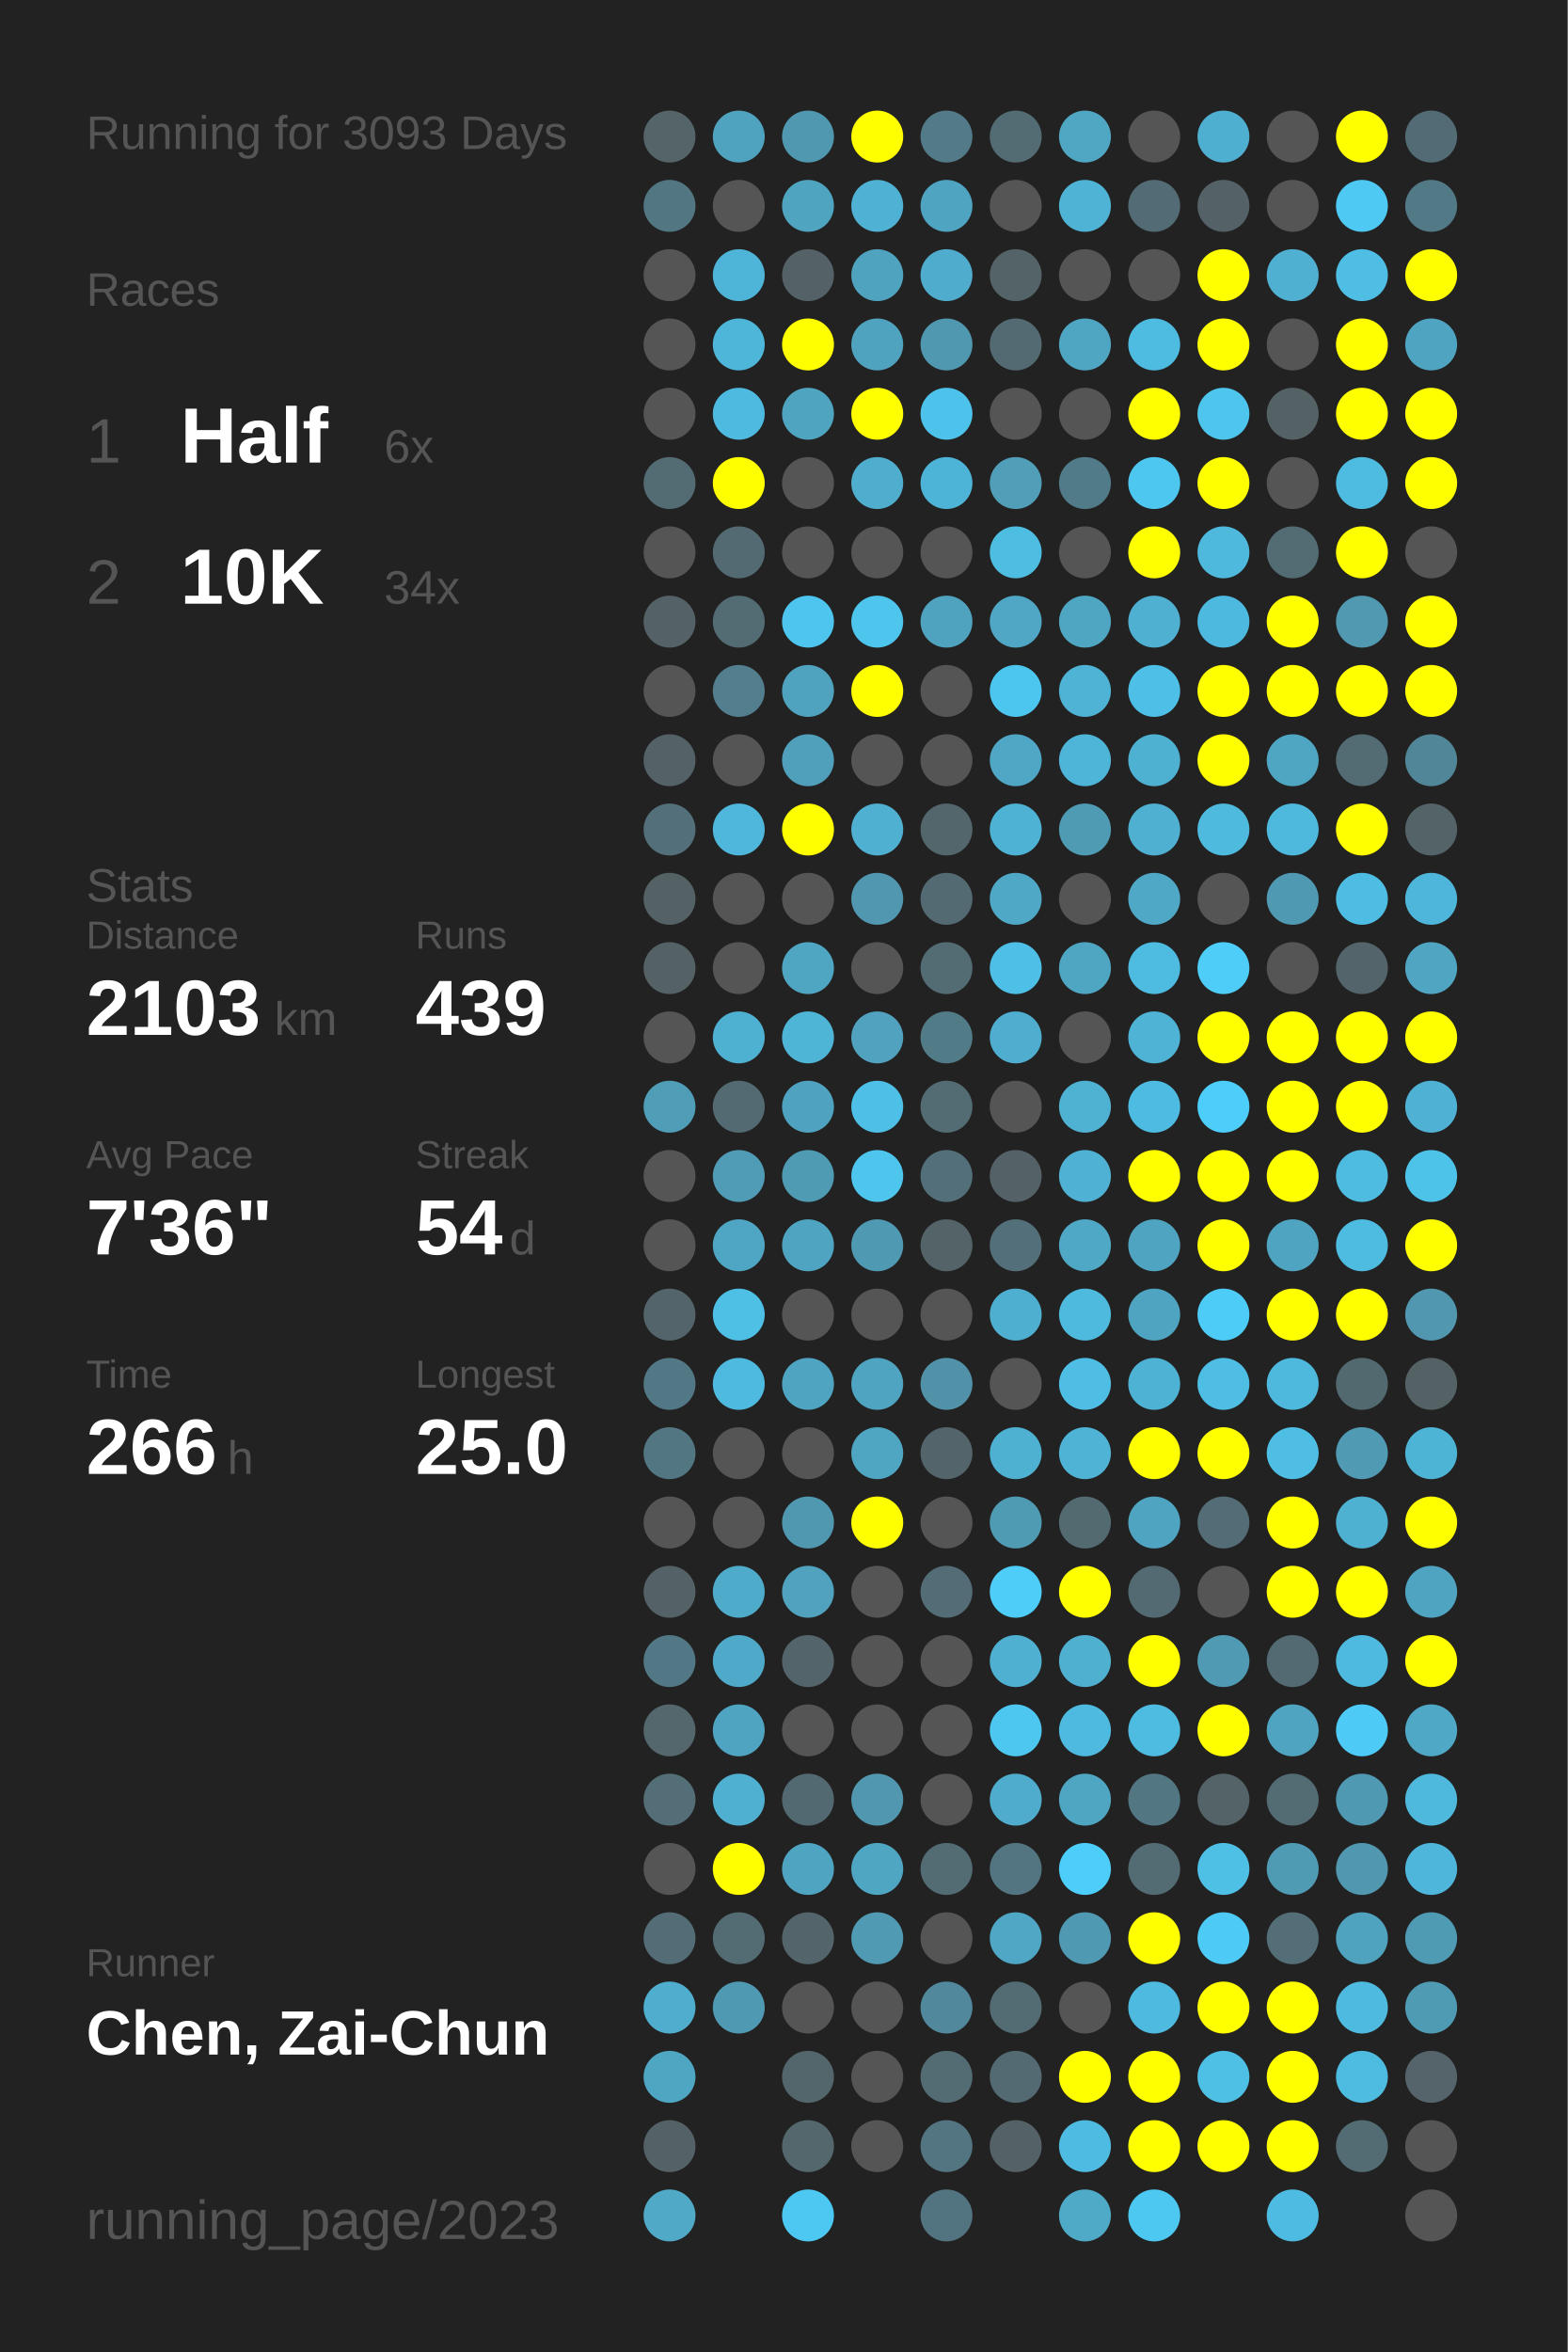
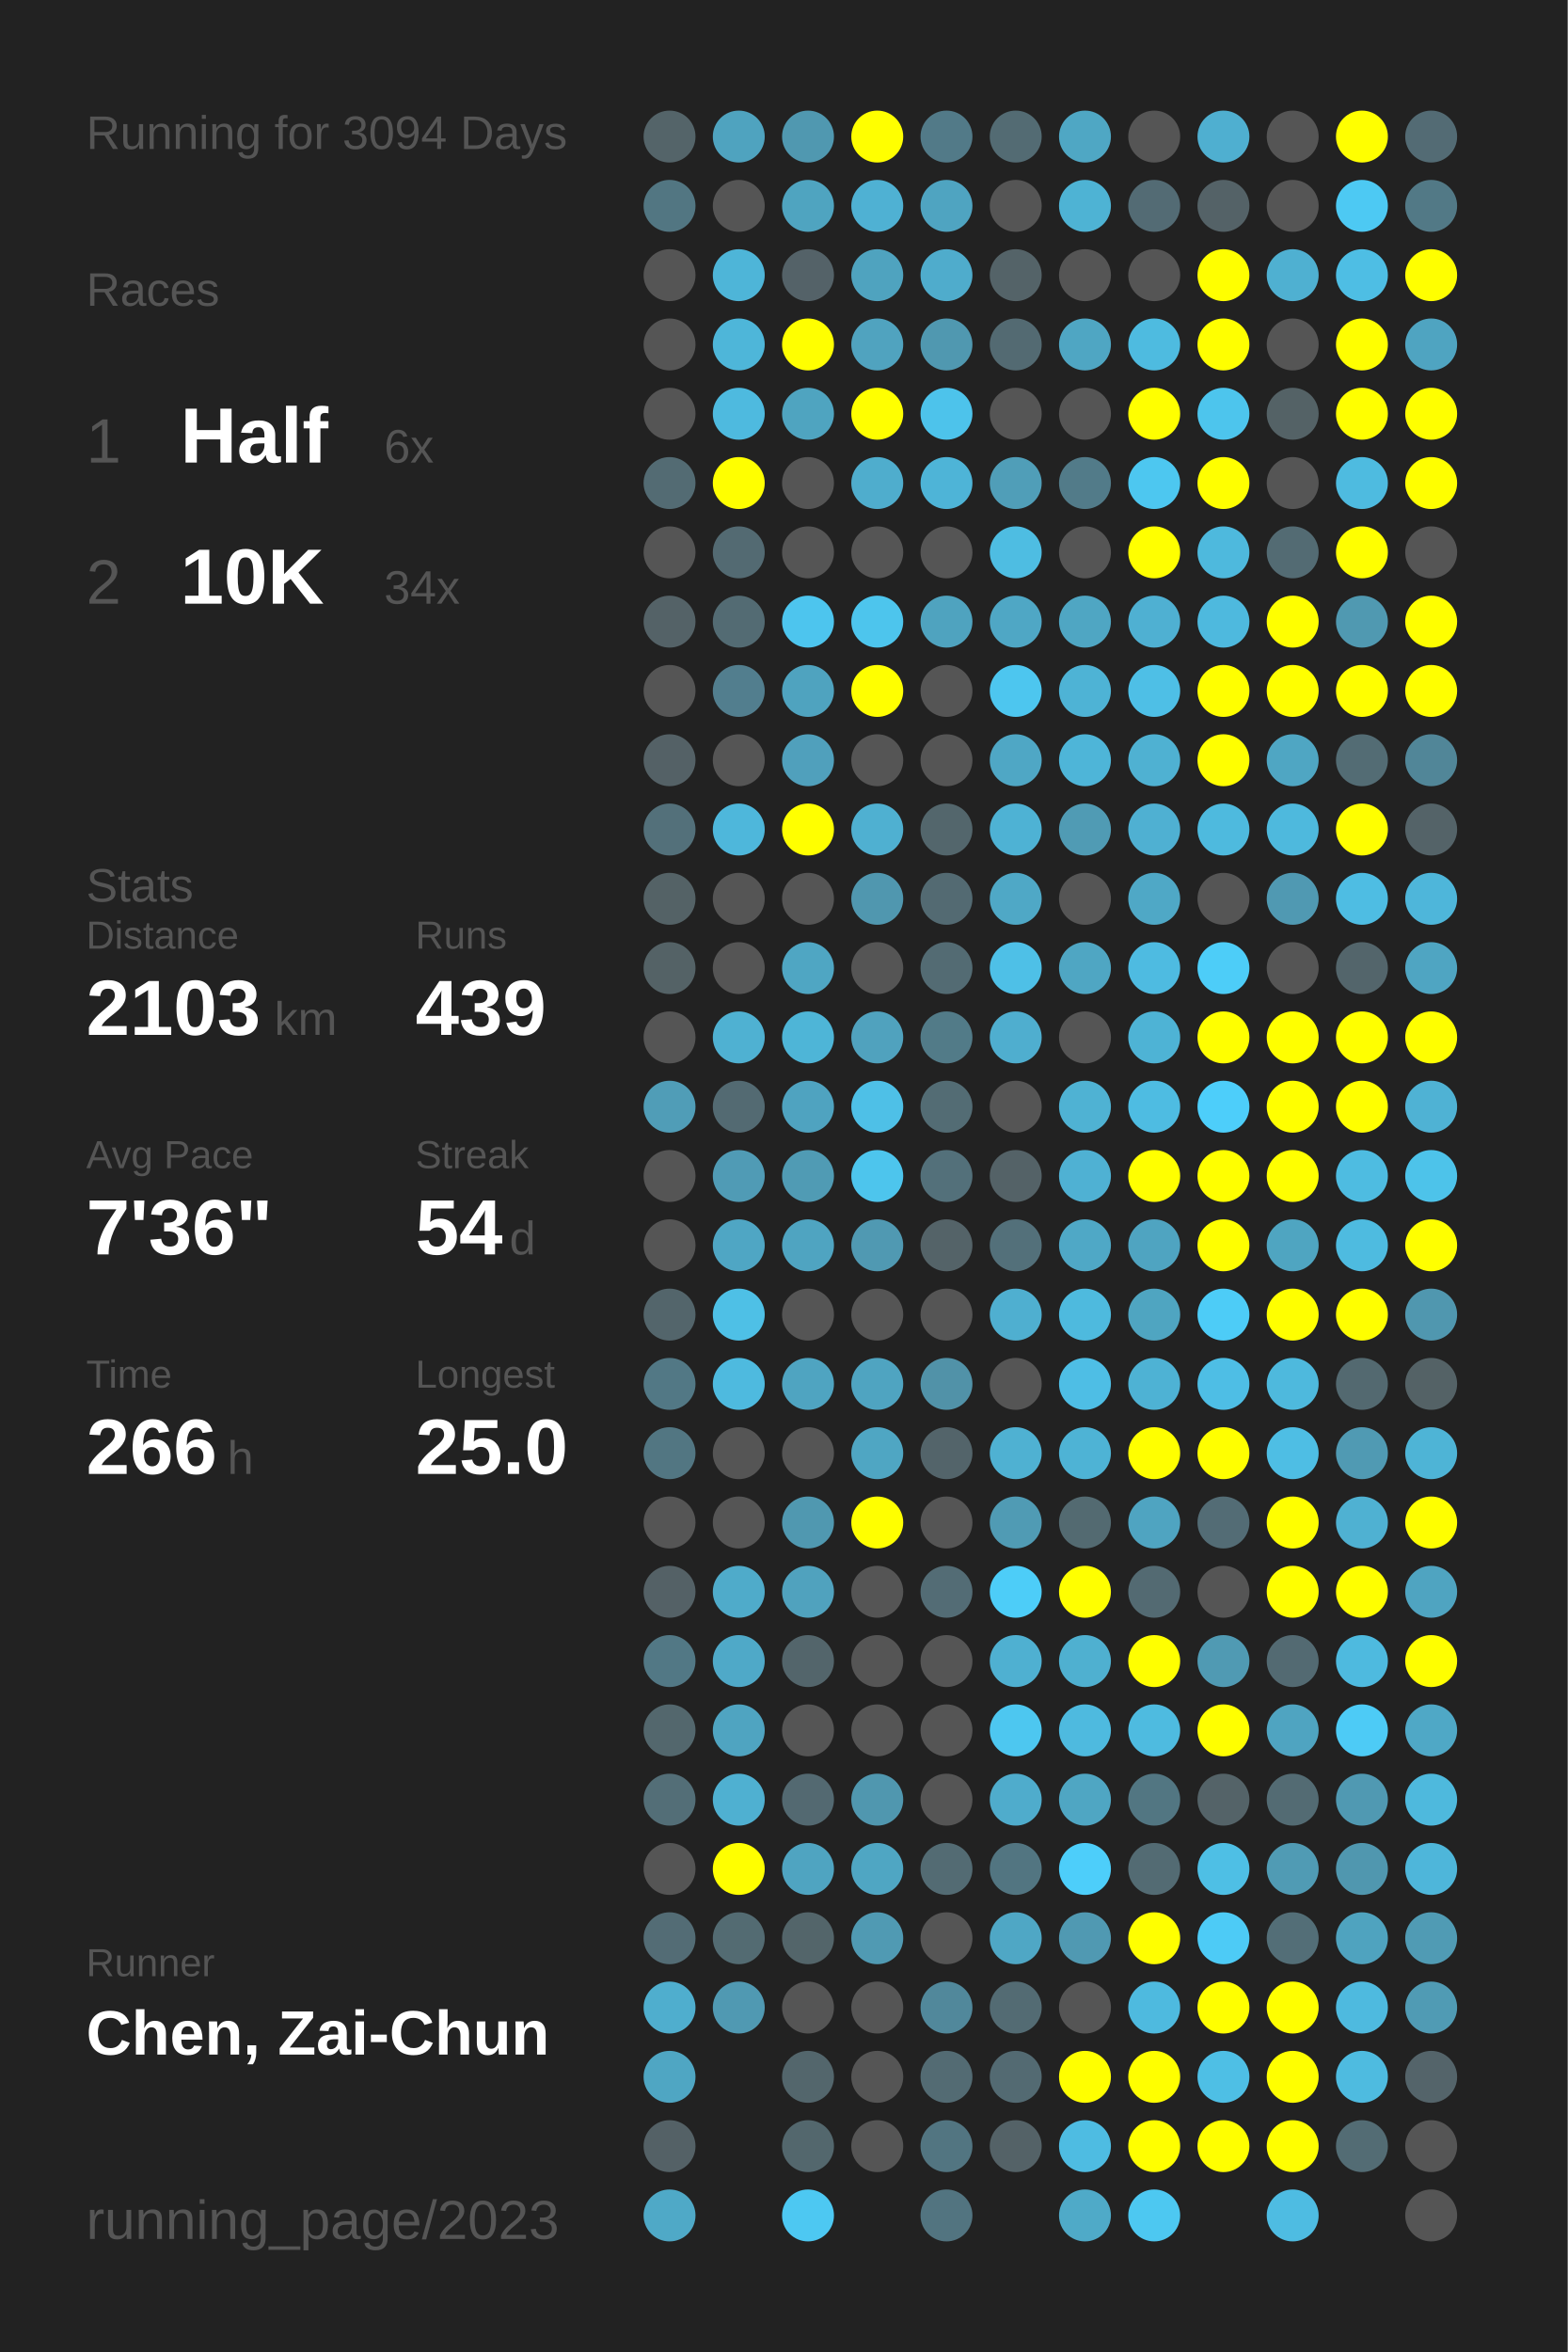
<svg xmlns="http://www.w3.org/2000/svg" baseProfile="full" height="300mm" version="1.1" viewBox="0,0,200,300" width="200mm">
  <defs />
  <rect fill="#222222" height="300" width="200" x="0" y="0" />
-   <text fill="#555555" style="font-size:6px; font-family:Arial;" x="11" y="19">Running for 3093 Days</text>
+   <text fill="#555555" style="font-size:6px; font-family:Arial;" x="11" y="19">Running for 3094 Days</text>
  <text fill="#555555" style="font-size:6px; font-family:Arial;" x="11" y="39">Races</text>
  <text fill="#555555" style="font-size:8px; font-family:Arial;" x="11" y="59">1</text>
  <text fill="#FFFFFF" style="font-size:10px; font-family:Arial; font-weight:bold;" x="23" y="59">Half</text>
  <text fill="#555555" style="font-size:6px; font-family:Arial;" x="49" y="59">6x</text>
  <text fill="#555555" style="font-size:8px; font-family:Arial;" x="11" y="77">2</text>
  <text fill="#FFFFFF" style="font-size:10px; font-family:Arial; font-weight:bold;" x="23" y="77">10K</text>
  <text fill="#555555" style="font-size:6px; font-family:Arial;" x="49" y="77">34x</text>
  <text fill="#555555" style="font-size:6px; font-family:Arial;" x="11" y="115">Stats</text>
  <text fill="#555555" style="font-size:5px; font-family:Arial;" x="11" y="121">Distance</text>
  <text fill="#FFFFFF" style="font-size:10px; font-family:Arial; font-weight:bold;" x="11" y="132">2103</text>
  <text fill="#555555" style="font-size:6px; font-family:Arial;" x="35" y="132">km</text>
  <text fill="#555555" style="font-size:5px; font-family:Arial;" x="53" y="121">Runs</text>
  <text fill="#FFFFFF" style="font-size:10px; font-family:Arial; font-weight:bold;" x="53" y="132">439</text>
  <text fill="#555555" style="font-size:5px; font-family:Arial;" x="11" y="149">Avg Pace</text>
  <text fill="#FFFFFF" style="font-size:10px; font-family:Arial; font-weight:bold;" x="11" y="160">7'36"</text>
  <text fill="#555555" style="font-size:5px; font-family:Arial;" x="53" y="149">Streak</text>
  <text fill="#FFFFFF" style="font-size:10px; font-family:Arial; font-weight:bold;" x="53" y="160">54</text>
  <text fill="#555555" style="font-size:6px; font-family:Arial;" x="65" y="160">d</text>
  <text fill="#555555" style="font-size:5px; font-family:Arial;" x="11" y="177">Time</text>
  <text fill="#FFFFFF" style="font-size:10px; font-family:Arial; font-weight:bold;" x="11" y="188">266</text>
  <text fill="#555555" style="font-size:6px; font-family:Arial;" x="29" y="188">h</text>
  <text fill="#555555" style="font-size:5px; font-family:Arial;" x="53" y="177">Longest</text>
  <text fill="#FFFFFF" style="font-size:10px; font-family:Arial; font-weight:bold;" x="53" y="188">25.0</text>
  <text fill="#555555" style="font-size:5px; font-family:Arial;" x="11" y="252.065">Runner</text>
  <text fill="#FFFFFF" style="font-size:8px; font-family:Arial; font-weight:bold;" x="11" y="262.065">Chen, Zai-Chun</text>
  <text fill="#555555" style="font-size:7px; font-family:Arial;" x="11" y="285.581">running_page/2023</text>
  <circle cx="85.417" cy="17.419" fill="#546469" r="3.312" />
  <circle cx="85.417" cy="26.258" fill="#527682" r="3.312" />
  <circle cx="85.417" cy="35.097" fill="#555555" r="3.312" />
  <circle cx="85.417" cy="43.935" fill="#555555" r="3.312" />
  <circle cx="85.417" cy="52.774" fill="#555555" r="3.312" />
  <circle cx="85.417" cy="61.613" fill="#536b73" r="3.312" />
  <circle cx="85.417" cy="70.452" fill="#555555" r="3.312" />
  <circle cx="85.417" cy="79.29" fill="#546267" r="3.312" />
  <circle cx="85.417" cy="88.129" fill="#555555" r="3.312" />
  <circle cx="85.417" cy="96.968" fill="#546166" r="3.312" />
  <circle cx="85.417" cy="105.806" fill="#53707a" r="3.312" />
  <circle cx="85.417" cy="114.645" fill="#546266" r="3.312" />
  <circle cx="85.417" cy="123.484" fill="#546266" r="3.312" />
  <circle cx="85.417" cy="132.323" fill="#555555" r="3.312" />
  <circle cx="85.417" cy="141.161" fill="#509db7" r="3.312" />
  <circle cx="85.417" cy="150" fill="#555555" r="3.312" />
  <circle cx="85.417" cy="158.839" fill="#555555" r="3.312" />
  <circle cx="85.417" cy="167.677" fill="#53656b" r="3.312" />
  <circle cx="85.417" cy="176.516" fill="#527885" r="3.312" />
  <circle cx="85.417" cy="185.355" fill="#527682" r="3.312" />
  <circle cx="85.417" cy="194.194" fill="#555555" r="3.312" />
  <circle cx="85.417" cy="203.032" fill="#546166" r="3.312" />
  <circle cx="85.417" cy="211.871" fill="#527885" r="3.312" />
  <circle cx="85.417" cy="220.71" fill="#53676d" r="3.312" />
  <circle cx="85.417" cy="229.548" fill="#536e77" r="3.312" />
  <circle cx="85.417" cy="238.387" fill="#555555" r="3.312" />
  <circle cx="85.417" cy="247.226" fill="#536c75" r="3.312" />
  <circle cx="85.417" cy="256.065" fill="#4faece" r="3.312" />
  <circle cx="85.417" cy="264.903" fill="#4fa6c3" r="3.312" />
  <circle cx="85.417" cy="273.742" fill="#546166" r="3.312" />
  <circle cx="85.417" cy="282.581" fill="#4fa9c7" r="3.312" />
  <circle cx="94.25" cy="17.419" fill="#4fa3bf" r="3.312" />
  <circle cx="94.25" cy="26.258" fill="#555555" r="3.312" />
  <circle cx="94.25" cy="35.097" fill="#4eb5d8" r="3.312" />
  <circle cx="94.25" cy="43.935" fill="#4eb6d9" r="3.312" />
  <circle cx="94.25" cy="52.774" fill="#4ebadf" r="3.312" />
  <circle cx="94.25" cy="61.613" fill="#FFFF00" r="3.312" />
  <circle cx="94.25" cy="70.452" fill="#536a72" r="3.312" />
  <circle cx="94.25" cy="79.29" fill="#536b73" r="3.312" />
  <circle cx="94.25" cy="88.129" fill="#527e8e" r="3.312" />
  <circle cx="94.25" cy="96.968" fill="#555555" r="3.312" />
  <circle cx="94.25" cy="105.806" fill="#4eb7db" r="3.312" />
  <circle cx="94.25" cy="114.645" fill="#555555" r="3.312" />
  <circle cx="94.25" cy="123.484" fill="#555555" r="3.312" />
  <circle cx="94.25" cy="132.323" fill="#4fb1d2" r="3.312" />
  <circle cx="94.25" cy="141.161" fill="#536a72" r="3.312" />
  <circle cx="94.25" cy="150" fill="#509bb5" r="3.312" />
  <circle cx="94.25" cy="158.839" fill="#4fa6c4" r="3.312" />
  <circle cx="94.25" cy="167.677" fill="#4ec0e6" r="3.312" />
  <circle cx="94.25" cy="176.516" fill="#4ebadf" r="3.312" />
  <circle cx="94.25" cy="185.355" fill="#555555" r="3.312" />
  <circle cx="94.25" cy="194.194" fill="#555555" r="3.312" />
  <circle cx="94.25" cy="203.032" fill="#4fabca" r="3.312" />
  <circle cx="94.25" cy="211.871" fill="#4fa9c8" r="3.312" />
  <circle cx="94.25" cy="220.71" fill="#4fa4c1" r="3.312" />
  <circle cx="94.25" cy="229.548" fill="#4fb0d1" r="3.312" />
  <circle cx="94.25" cy="238.387" fill="#FFFF00" r="3.312" />
  <circle cx="94.25" cy="247.226" fill="#536b72" r="3.312" />
  <circle cx="94.25" cy="256.065" fill="#5099b2" r="3.312" />
  <circle cx="103.083" cy="17.419" fill="#5098b0" r="3.312" />
  <circle cx="103.083" cy="26.258" fill="#4fa4c0" r="3.312" />
  <circle cx="103.083" cy="35.097" fill="#546268" r="3.312" />
  <circle cx="103.083" cy="43.935" fill="#FFFF00" r="3.312" />
  <circle cx="103.083" cy="52.774" fill="#4fa4c0" r="3.312" />
  <circle cx="103.083" cy="61.613" fill="#555555" r="3.312" />
  <circle cx="103.083" cy="70.452" fill="#555555" r="3.312" />
  <circle cx="103.083" cy="79.29" fill="#4dc5ee" r="3.312" />
  <circle cx="103.083" cy="88.129" fill="#4fa3bf" r="3.312" />
  <circle cx="103.083" cy="96.968" fill="#50a0bc" r="3.312" />
  <circle cx="103.083" cy="105.806" fill="#FFFF00" r="3.312" />
  <circle cx="103.083" cy="114.645" fill="#555555" r="3.312" />
  <circle cx="103.083" cy="123.484" fill="#4fa6c3" r="3.312" />
  <circle cx="103.083" cy="132.323" fill="#4eb5d7" r="3.312" />
  <circle cx="103.083" cy="141.161" fill="#4fa3c0" r="3.312" />
  <circle cx="103.083" cy="150" fill="#509bb4" r="3.312" />
  <circle cx="103.083" cy="158.839" fill="#4fa4c1" r="3.312" />
  <circle cx="103.083" cy="167.677" fill="#555555" r="3.312" />
  <circle cx="103.083" cy="176.516" fill="#4fa4c1" r="3.312" />
  <circle cx="103.083" cy="185.355" fill="#555555" r="3.312" />
  <circle cx="103.083" cy="194.194" fill="#5098b0" r="3.312" />
  <circle cx="103.083" cy="203.032" fill="#50a2be" r="3.312" />
  <circle cx="103.083" cy="211.871" fill="#53656b" r="3.312" />
  <circle cx="103.083" cy="220.71" fill="#555555" r="3.312" />
  <circle cx="103.083" cy="229.548" fill="#536971" r="3.312" />
  <circle cx="103.083" cy="238.387" fill="#4fa4c1" r="3.312" />
  <circle cx="103.083" cy="247.226" fill="#53656a" r="3.312" />
  <circle cx="103.083" cy="256.065" fill="#555555" r="3.312" />
  <circle cx="103.083" cy="264.903" fill="#53666c" r="3.312" />
  <circle cx="103.083" cy="273.742" fill="#53676d" r="3.312" />
  <circle cx="103.083" cy="282.581" fill="#4dc8f2" r="3.312" />
  <circle cx="111.917" cy="17.419" fill="#FFFF00" r="3.312" />
  <circle cx="111.917" cy="26.258" fill="#4fb1d3" r="3.312" />
  <circle cx="111.917" cy="35.097" fill="#4fa3bf" r="3.312" />
  <circle cx="111.917" cy="43.935" fill="#50a3bf" r="3.312" />
  <circle cx="111.917" cy="52.774" fill="#FFFF00" r="3.312" />
  <circle cx="111.917" cy="61.613" fill="#4fadcd" r="3.312" />
  <circle cx="111.917" cy="70.452" fill="#555555" r="3.312" />
  <circle cx="111.917" cy="79.29" fill="#4dc5ed" r="3.312" />
  <circle cx="111.917" cy="88.129" fill="#FFFF00" r="3.312" />
  <circle cx="111.917" cy="96.968" fill="#555555" r="3.312" />
  <circle cx="111.917" cy="105.806" fill="#4fb0d1" r="3.312" />
  <circle cx="111.917" cy="114.645" fill="#5097af" r="3.312" />
  <circle cx="111.917" cy="123.484" fill="#555555" r="3.312" />
  <circle cx="111.917" cy="132.323" fill="#50a2be" r="3.312" />
  <circle cx="111.917" cy="141.161" fill="#4ec0e7" r="3.312" />
  <circle cx="111.917" cy="150" fill="#4dc5ed" r="3.312" />
  <circle cx="111.917" cy="158.839" fill="#5099b2" r="3.312" />
  <circle cx="111.917" cy="167.677" fill="#555555" r="3.312" />
  <circle cx="111.917" cy="176.516" fill="#4fa4c1" r="3.312" />
  <circle cx="111.917" cy="185.355" fill="#4fa6c3" r="3.312" />
  <circle cx="111.917" cy="194.194" fill="#FFFF00" r="3.312" />
  <circle cx="111.917" cy="203.032" fill="#555555" r="3.312" />
  <circle cx="111.917" cy="211.871" fill="#555555" r="3.312" />
  <circle cx="111.917" cy="220.71" fill="#555555" r="3.312" />
  <circle cx="111.917" cy="229.548" fill="#5097af" r="3.312" />
  <circle cx="111.917" cy="238.387" fill="#4fa6c3" r="3.312" />
  <circle cx="111.917" cy="247.226" fill="#509ab3" r="3.312" />
  <circle cx="111.917" cy="256.065" fill="#555555" r="3.312" />
  <circle cx="111.917" cy="264.903" fill="#555555" r="3.312" />
  <circle cx="111.917" cy="273.742" fill="#555555" r="3.312" />
  <circle cx="120.75" cy="17.419" fill="#527a88" r="3.312" />
  <circle cx="120.75" cy="26.258" fill="#4fa4c1" r="3.312" />
  <circle cx="120.75" cy="35.097" fill="#4faccc" r="3.312" />
  <circle cx="120.75" cy="43.935" fill="#5098b0" r="3.312" />
  <circle cx="120.75" cy="52.774" fill="#4dc3eb" r="3.312" />
  <circle cx="120.75" cy="61.613" fill="#4eb4d7" r="3.312" />
  <circle cx="120.75" cy="70.452" fill="#555555" r="3.312" />
  <circle cx="120.75" cy="79.29" fill="#4fa3bf" r="3.312" />
  <circle cx="120.75" cy="88.129" fill="#555555" r="3.312" />
  <circle cx="120.75" cy="96.968" fill="#555555" r="3.312" />
  <circle cx="120.75" cy="105.806" fill="#53666c" r="3.312" />
  <circle cx="120.75" cy="114.645" fill="#536a72" r="3.312" />
  <circle cx="120.75" cy="123.484" fill="#536b73" r="3.312" />
  <circle cx="120.75" cy="132.323" fill="#527b88" r="3.312" />
  <circle cx="120.75" cy="141.161" fill="#536c74" r="3.312" />
  <circle cx="120.75" cy="150" fill="#53707a" r="3.312" />
  <circle cx="120.75" cy="158.839" fill="#546368" r="3.312" />
  <circle cx="120.75" cy="167.677" fill="#555555" r="3.312" />
  <circle cx="120.75" cy="176.516" fill="#5192a8" r="3.312" />
  <circle cx="120.75" cy="185.355" fill="#53646a" r="3.312" />
  <circle cx="120.75" cy="194.194" fill="#555555" r="3.312" />
  <circle cx="120.75" cy="203.032" fill="#536c75" r="3.312" />
  <circle cx="120.75" cy="211.871" fill="#555555" r="3.312" />
  <circle cx="120.75" cy="220.71" fill="#555555" r="3.312" />
  <circle cx="120.75" cy="229.548" fill="#555555" r="3.312" />
  <circle cx="120.75" cy="238.387" fill="#536b73" r="3.312" />
  <circle cx="120.75" cy="247.226" fill="#555555" r="3.312" />
  <circle cx="120.75" cy="256.065" fill="#51889b" r="3.312" />
  <circle cx="120.75" cy="264.903" fill="#536b73" r="3.312" />
  <circle cx="120.75" cy="273.742" fill="#527581" r="3.312" />
  <circle cx="120.75" cy="282.581" fill="#527480" r="3.312" />
  <circle cx="129.583" cy="17.419" fill="#536b73" r="3.312" />
  <circle cx="129.583" cy="26.258" fill="#555555" r="3.312" />
  <circle cx="129.583" cy="35.097" fill="#546368" r="3.312" />
  <circle cx="129.583" cy="43.935" fill="#536a72" r="3.312" />
  <circle cx="129.583" cy="52.774" fill="#555555" r="3.312" />
  <circle cx="129.583" cy="61.613" fill="#509eb8" r="3.312" />
  <circle cx="129.583" cy="70.452" fill="#4ebde2" r="3.312" />
  <circle cx="129.583" cy="79.29" fill="#4fa7c5" r="3.312" />
  <circle cx="129.583" cy="88.129" fill="#4dc6ef" r="3.312" />
  <circle cx="129.583" cy="96.968" fill="#4fa7c5" r="3.312" />
  <circle cx="129.583" cy="105.806" fill="#4eb2d4" r="3.312" />
  <circle cx="129.583" cy="114.645" fill="#4fa8c6" r="3.312" />
  <circle cx="129.583" cy="123.484" fill="#4ec0e7" r="3.312" />
  <circle cx="129.583" cy="132.323" fill="#4faecf" r="3.312" />
  <circle cx="129.583" cy="141.161" fill="#555555" r="3.312" />
  <circle cx="129.583" cy="150" fill="#546267" r="3.312" />
  <circle cx="129.583" cy="158.839" fill="#53707a" r="3.312" />
  <circle cx="129.583" cy="167.677" fill="#4fafd0" r="3.312" />
  <circle cx="129.583" cy="176.516" fill="#555555" r="3.312" />
  <circle cx="129.583" cy="185.355" fill="#4fb1d2" r="3.312" />
  <circle cx="129.583" cy="194.194" fill="#509bb4" r="3.312" />
  <circle cx="129.583" cy="203.032" fill="#4dcdf8" r="3.312" />
  <circle cx="129.583" cy="211.871" fill="#4fb0d1" r="3.312" />
  <circle cx="129.583" cy="220.71" fill="#4dc7f0" r="3.312" />
  <circle cx="129.583" cy="229.548" fill="#4faccc" r="3.312" />
  <circle cx="129.583" cy="238.387" fill="#527581" r="3.312" />
  <circle cx="129.583" cy="247.226" fill="#4fa7c5" r="3.312" />
  <circle cx="129.583" cy="256.065" fill="#536b73" r="3.312" />
  <circle cx="129.583" cy="264.903" fill="#536a72" r="3.312" />
  <circle cx="129.583" cy="273.742" fill="#546267" r="3.312" />
  <circle cx="138.417" cy="17.419" fill="#4fa7c4" r="3.312" />
  <circle cx="138.417" cy="26.258" fill="#4eb3d4" r="3.312" />
  <circle cx="138.417" cy="35.097" fill="#555555" r="3.312" />
  <circle cx="138.417" cy="43.935" fill="#4fa6c3" r="3.312" />
  <circle cx="138.417" cy="52.774" fill="#555555" r="3.312" />
  <circle cx="138.417" cy="61.613" fill="#527b89" r="3.312" />
  <circle cx="138.417" cy="70.452" fill="#555555" r="3.312" />
  <circle cx="138.417" cy="79.29" fill="#4fa6c3" r="3.312" />
  <circle cx="138.417" cy="88.129" fill="#4eb3d5" r="3.312" />
  <circle cx="138.417" cy="96.968" fill="#4eb5d8" r="3.312" />
  <circle cx="138.417" cy="105.806" fill="#509bb4" r="3.312" />
  <circle cx="138.417" cy="114.645" fill="#555555" r="3.312" />
  <circle cx="138.417" cy="123.484" fill="#4fa6c3" r="3.312" />
  <circle cx="138.417" cy="132.323" fill="#555555" r="3.312" />
  <circle cx="138.417" cy="141.161" fill="#4fb2d3" r="3.312" />
  <circle cx="138.417" cy="150" fill="#4fb1d3" r="3.312" />
  <circle cx="138.417" cy="158.839" fill="#4fa8c6" r="3.312" />
  <circle cx="138.417" cy="167.677" fill="#4ebade" r="3.312" />
  <circle cx="138.417" cy="176.516" fill="#4ebee5" r="3.312" />
  <circle cx="138.417" cy="185.355" fill="#4eb3d5" r="3.312" />
  <circle cx="138.417" cy="194.194" fill="#536a71" r="3.312" />
  <circle cx="138.417" cy="203.032" fill="#FFFF00" r="3.312" />
  <circle cx="138.417" cy="211.871" fill="#4fb0d0" r="3.312" />
  <circle cx="138.417" cy="220.71" fill="#4ebadf" r="3.312" />
  <circle cx="138.417" cy="229.548" fill="#4fa6c3" r="3.312" />
  <circle cx="138.417" cy="238.387" fill="#4dcefa" r="3.312" />
  <circle cx="138.417" cy="247.226" fill="#5099b2" r="3.312" />
  <circle cx="138.417" cy="256.065" fill="#555555" r="3.312" />
  <circle cx="138.417" cy="264.903" fill="#FFFF00" r="3.312" />
  <circle cx="138.417" cy="273.742" fill="#4ebce2" r="3.312" />
  <circle cx="138.417" cy="282.581" fill="#4faac8" r="3.312" />
  <circle cx="147.25" cy="17.419" fill="#555555" r="3.312" />
  <circle cx="147.25" cy="26.258" fill="#536b74" r="3.312" />
  <circle cx="147.25" cy="35.097" fill="#555555" r="3.312" />
  <circle cx="147.25" cy="43.935" fill="#4ebbe0" r="3.312" />
  <circle cx="147.25" cy="52.774" fill="#FFFF00" r="3.312" />
  <circle cx="147.25" cy="61.613" fill="#4dc7f0" r="3.312" />
  <circle cx="147.25" cy="70.452" fill="#FFFF00" r="3.312" />
  <circle cx="147.25" cy="79.29" fill="#4fb0d2" r="3.312" />
  <circle cx="147.25" cy="88.129" fill="#4ebfe6" r="3.312" />
  <circle cx="147.25" cy="96.968" fill="#4fb1d2" r="3.312" />
  <circle cx="147.25" cy="105.806" fill="#4fb0d2" r="3.312" />
  <circle cx="147.25" cy="114.645" fill="#4fa8c6" r="3.312" />
  <circle cx="147.25" cy="123.484" fill="#4ebbe1" r="3.312" />
  <circle cx="147.25" cy="132.323" fill="#4eb3d5" r="3.312" />
  <circle cx="147.25" cy="141.161" fill="#4ebce2" r="3.312" />
  <circle cx="147.25" cy="150" fill="#FFFF00" r="3.312" />
  <circle cx="147.25" cy="158.839" fill="#4fa4c1" r="3.312" />
  <circle cx="147.25" cy="167.677" fill="#4fa5c1" r="3.312" />
  <circle cx="147.25" cy="176.516" fill="#4eb2d4" r="3.312" />
  <circle cx="147.25" cy="185.355" fill="#FFFF00" r="3.312" />
  <circle cx="147.25" cy="194.194" fill="#4fa4c1" r="3.312" />
  <circle cx="147.25" cy="203.032" fill="#536a72" r="3.312" />
  <circle cx="147.25" cy="211.871" fill="#FFFF00" r="3.312" />
  <circle cx="147.25" cy="220.71" fill="#4ebbe0" r="3.312" />
  <circle cx="147.25" cy="229.548" fill="#527682" r="3.312" />
  <circle cx="147.25" cy="238.387" fill="#536b73" r="3.312" />
  <circle cx="147.25" cy="247.226" fill="#FFFF00" r="3.312" />
  <circle cx="147.25" cy="256.065" fill="#4ebadf" r="3.312" />
  <circle cx="147.25" cy="264.903" fill="#FFFF00" r="3.312" />
  <circle cx="147.25" cy="273.742" fill="#FFFF00" r="3.312" />
  <circle cx="147.25" cy="282.581" fill="#4dc8f1" r="3.312" />
  <circle cx="156.083" cy="17.419" fill="#4fafd0" r="3.312" />
  <circle cx="156.083" cy="26.258" fill="#546267" r="3.312" />
  <circle cx="156.083" cy="35.097" fill="#FFFF00" r="3.312" />
  <circle cx="156.083" cy="43.935" fill="#FFFF00" r="3.312" />
  <circle cx="156.083" cy="52.774" fill="#4dc5ed" r="3.312" />
  <circle cx="156.083" cy="61.613" fill="#FFFF00" r="3.312" />
  <circle cx="156.083" cy="70.452" fill="#4eb9dd" r="3.312" />
  <circle cx="156.083" cy="79.29" fill="#4eb9de" r="3.312" />
  <circle cx="156.083" cy="88.129" fill="#FFFF00" r="3.312" />
  <circle cx="156.083" cy="96.968" fill="#FFFF00" r="3.312" />
  <circle cx="156.083" cy="105.806" fill="#4ebade" r="3.312" />
  <circle cx="156.083" cy="114.645" fill="#555555" r="3.312" />
  <circle cx="156.083" cy="123.484" fill="#4dcdf8" r="3.312" />
  <circle cx="156.083" cy="132.323" fill="#FFFF00" r="3.312" />
  <circle cx="156.083" cy="141.161" fill="#4dcefa" r="3.312" />
  <circle cx="156.083" cy="150" fill="#FFFF00" r="3.312" />
  <circle cx="156.083" cy="158.839" fill="#FFFF00" r="3.312" />
  <circle cx="156.083" cy="167.677" fill="#4dccf7" r="3.312" />
  <circle cx="156.083" cy="176.516" fill="#4ebee5" r="3.312" />
  <circle cx="156.083" cy="185.355" fill="#FFFF00" r="3.312" />
  <circle cx="156.083" cy="194.194" fill="#536c75" r="3.312" />
  <circle cx="156.083" cy="203.032" fill="#555555" r="3.312" />
  <circle cx="156.083" cy="211.871" fill="#509ab3" r="3.312" />
  <circle cx="156.083" cy="220.71" fill="#FFFF00" r="3.312" />
  <circle cx="156.083" cy="229.548" fill="#546368" r="3.312" />
  <circle cx="156.083" cy="238.387" fill="#4ebfe5" r="3.312" />
  <circle cx="156.083" cy="247.226" fill="#4dcbf6" r="3.312" />
  <circle cx="156.083" cy="256.065" fill="#FFFF00" r="3.312" />
  <circle cx="156.083" cy="264.903" fill="#4ebfe5" r="3.312" />
  <circle cx="156.083" cy="273.742" fill="#FFFF00" r="3.312" />
  <circle cx="164.917" cy="17.419" fill="#555555" r="3.312" />
  <circle cx="164.917" cy="26.258" fill="#555555" r="3.312" />
  <circle cx="164.917" cy="35.097" fill="#4fb0d1" r="3.312" />
  <circle cx="164.917" cy="43.935" fill="#555555" r="3.312" />
  <circle cx="164.917" cy="52.774" fill="#546266" r="3.312" />
  <circle cx="164.917" cy="61.613" fill="#555555" r="3.312" />
  <circle cx="164.917" cy="70.452" fill="#536b73" r="3.312" />
  <circle cx="164.917" cy="79.29" fill="#FFFF00" r="3.312" />
  <circle cx="164.917" cy="88.129" fill="#FFFF00" r="3.312" />
  <circle cx="164.917" cy="96.968" fill="#4fa6c3" r="3.312" />
  <circle cx="164.917" cy="105.806" fill="#4eb9dd" r="3.312" />
  <circle cx="164.917" cy="114.645" fill="#5099b2" r="3.312" />
  <circle cx="164.917" cy="123.484" fill="#555555" r="3.312" />
  <circle cx="164.917" cy="132.323" fill="#FFFF00" r="3.312" />
  <circle cx="164.917" cy="141.161" fill="#FFFF00" r="3.312" />
  <circle cx="164.917" cy="150" fill="#FFFF00" r="3.312" />
  <circle cx="164.917" cy="158.839" fill="#4fa5c1" r="3.312" />
  <circle cx="164.917" cy="167.677" fill="#FFFF00" r="3.312" />
  <circle cx="164.917" cy="176.516" fill="#4eb9dd" r="3.312" />
  <circle cx="164.917" cy="185.355" fill="#4ebee4" r="3.312" />
  <circle cx="164.917" cy="194.194" fill="#FFFF00" r="3.312" />
  <circle cx="164.917" cy="203.032" fill="#FFFF00" r="3.312" />
  <circle cx="164.917" cy="211.871" fill="#536a72" r="3.312" />
  <circle cx="164.917" cy="220.71" fill="#4fa4c1" r="3.312" />
  <circle cx="164.917" cy="229.548" fill="#536b73" r="3.312" />
  <circle cx="164.917" cy="238.387" fill="#509bb4" r="3.312" />
  <circle cx="164.917" cy="247.226" fill="#536e77" r="3.312" />
  <circle cx="164.917" cy="256.065" fill="#FFFF00" r="3.312" />
  <circle cx="164.917" cy="264.903" fill="#FFFF00" r="3.312" />
  <circle cx="164.917" cy="273.742" fill="#FFFF00" r="3.312" />
  <circle cx="164.917" cy="282.581" fill="#4ebce2" r="3.312" />
  <circle cx="173.75" cy="17.419" fill="#FFFF00" r="3.312" />
  <circle cx="173.75" cy="26.258" fill="#4dc9f3" r="3.312" />
  <circle cx="173.75" cy="35.097" fill="#4ebee4" r="3.312" />
  <circle cx="173.75" cy="43.935" fill="#FFFF00" r="3.312" />
  <circle cx="173.75" cy="52.774" fill="#FFFF00" r="3.312" />
  <circle cx="173.75" cy="61.613" fill="#4ebbe0" r="3.312" />
  <circle cx="173.75" cy="70.452" fill="#FFFF00" r="3.312" />
  <circle cx="173.75" cy="79.29" fill="#5099b1" r="3.312" />
  <circle cx="173.75" cy="88.129" fill="#FFFF00" r="3.312" />
  <circle cx="173.75" cy="96.968" fill="#536c74" r="3.312" />
  <circle cx="173.75" cy="105.806" fill="#FFFF00" r="3.312" />
  <circle cx="173.75" cy="114.645" fill="#4ebde3" r="3.312" />
  <circle cx="173.75" cy="123.484" fill="#53656b" r="3.312" />
  <circle cx="173.75" cy="132.323" fill="#FFFF00" r="3.312" />
  <circle cx="173.75" cy="141.161" fill="#FFFF00" r="3.312" />
  <circle cx="173.75" cy="150" fill="#4ebce1" r="3.312" />
  <circle cx="173.75" cy="158.839" fill="#4ebbe0" r="3.312" />
  <circle cx="173.75" cy="167.677" fill="#FFFF00" r="3.312" />
  <circle cx="173.75" cy="176.516" fill="#536970" r="3.312" />
  <circle cx="173.75" cy="185.355" fill="#509ab3" r="3.312" />
  <circle cx="173.75" cy="194.194" fill="#4fb1d2" r="3.312" />
  <circle cx="173.75" cy="203.032" fill="#FFFF00" r="3.312" />
  <circle cx="173.75" cy="211.871" fill="#4ebadf" r="3.312" />
  <circle cx="173.75" cy="220.71" fill="#4dcbf6" r="3.312" />
  <circle cx="173.75" cy="229.548" fill="#5099b2" r="3.312" />
  <circle cx="173.75" cy="238.387" fill="#5097af" r="3.312" />
  <circle cx="173.75" cy="247.226" fill="#4fa3bf" r="3.312" />
  <circle cx="173.75" cy="256.065" fill="#4ebadf" r="3.312" />
  <circle cx="173.75" cy="264.903" fill="#4ebbe0" r="3.312" />
  <circle cx="173.75" cy="273.742" fill="#536c74" r="3.312" />
  <circle cx="182.583" cy="17.419" fill="#536b74" r="3.312" />
  <circle cx="182.583" cy="26.258" fill="#527986" r="3.312" />
  <circle cx="182.583" cy="35.097" fill="#FFFF00" r="3.312" />
  <circle cx="182.583" cy="43.935" fill="#4fa4c1" r="3.312" />
  <circle cx="182.583" cy="52.774" fill="#FFFF00" r="3.312" />
  <circle cx="182.583" cy="61.613" fill="#FFFF00" r="3.312" />
  <circle cx="182.583" cy="70.452" fill="#555555" r="3.312" />
  <circle cx="182.583" cy="79.29" fill="#FFFF00" r="3.312" />
  <circle cx="182.583" cy="88.129" fill="#FFFF00" r="3.312" />
  <circle cx="182.583" cy="96.968" fill="#518698" r="3.312" />
  <circle cx="182.583" cy="105.806" fill="#546368" r="3.312" />
  <circle cx="182.583" cy="114.645" fill="#4eb6da" r="3.312" />
  <circle cx="182.583" cy="123.484" fill="#4fa5c2" r="3.312" />
  <circle cx="182.583" cy="132.323" fill="#FFFF00" r="3.312" />
  <circle cx="182.583" cy="141.161" fill="#4fb2d4" r="3.312" />
  <circle cx="182.583" cy="150" fill="#4dc3ea" r="3.312" />
  <circle cx="182.583" cy="158.839" fill="#FFFF00" r="3.312" />
  <circle cx="182.583" cy="167.677" fill="#5097af" r="3.312" />
  <circle cx="182.583" cy="176.516" fill="#546266" r="3.312" />
  <circle cx="182.583" cy="185.355" fill="#4eb4d6" r="3.312" />
  <circle cx="182.583" cy="194.194" fill="#FFFF00" r="3.312" />
  <circle cx="182.583" cy="203.032" fill="#4fa4c1" r="3.312" />
  <circle cx="182.583" cy="211.871" fill="#FFFF00" r="3.312" />
  <circle cx="182.583" cy="220.71" fill="#4fa8c6" r="3.312" />
  <circle cx="182.583" cy="229.548" fill="#4eb9dd" r="3.312" />
  <circle cx="182.583" cy="238.387" fill="#4eb6da" r="3.312" />
  <circle cx="182.583" cy="247.226" fill="#509bb4" r="3.312" />
  <circle cx="182.583" cy="256.065" fill="#509bb4" r="3.312" />
  <circle cx="182.583" cy="264.903" fill="#54646a" r="3.312" />
  <circle cx="182.583" cy="273.742" fill="#555555" r="3.312" />
  <circle cx="182.583" cy="282.581" fill="#555555" r="3.312" />
</svg>
